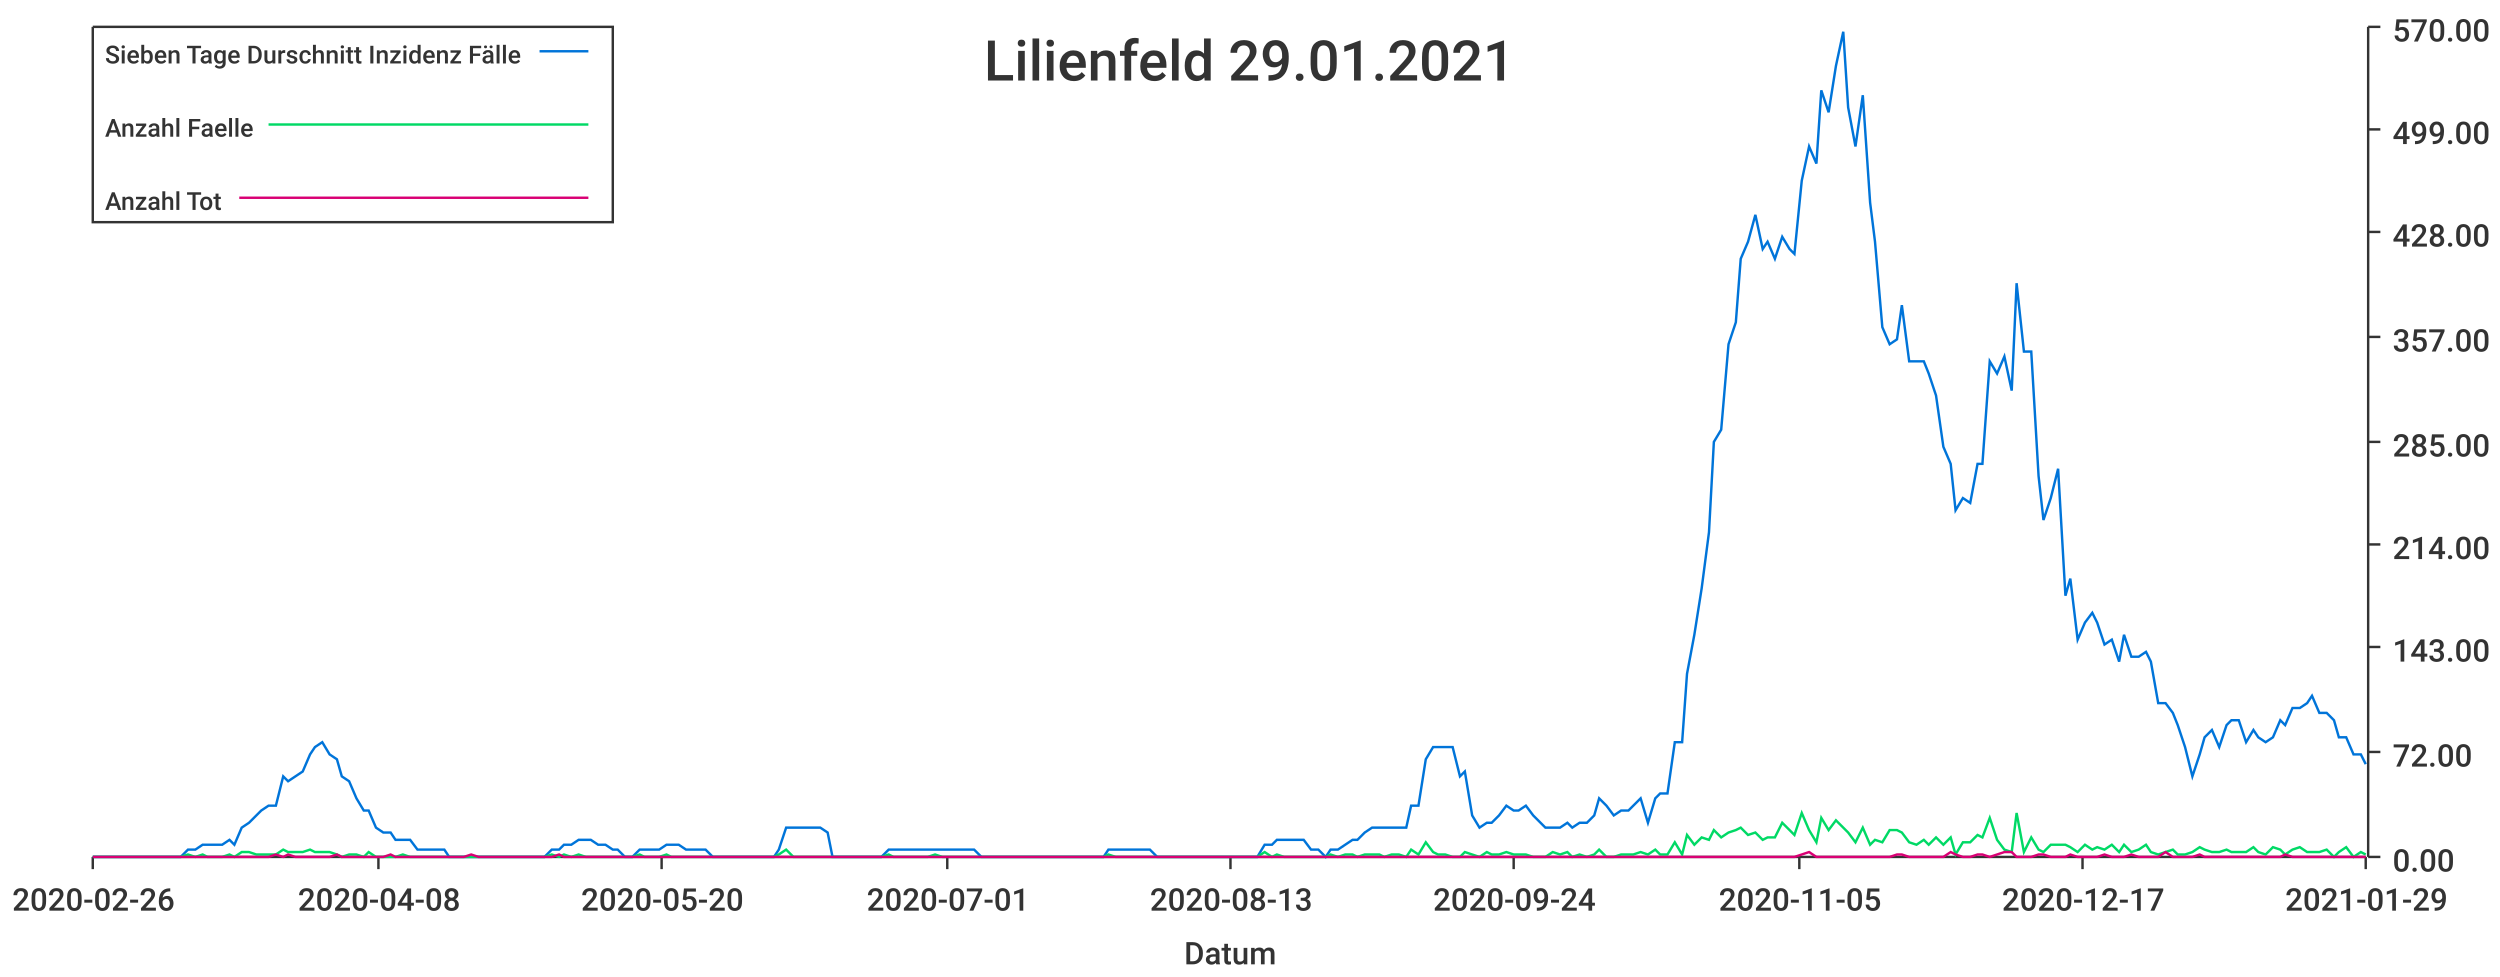
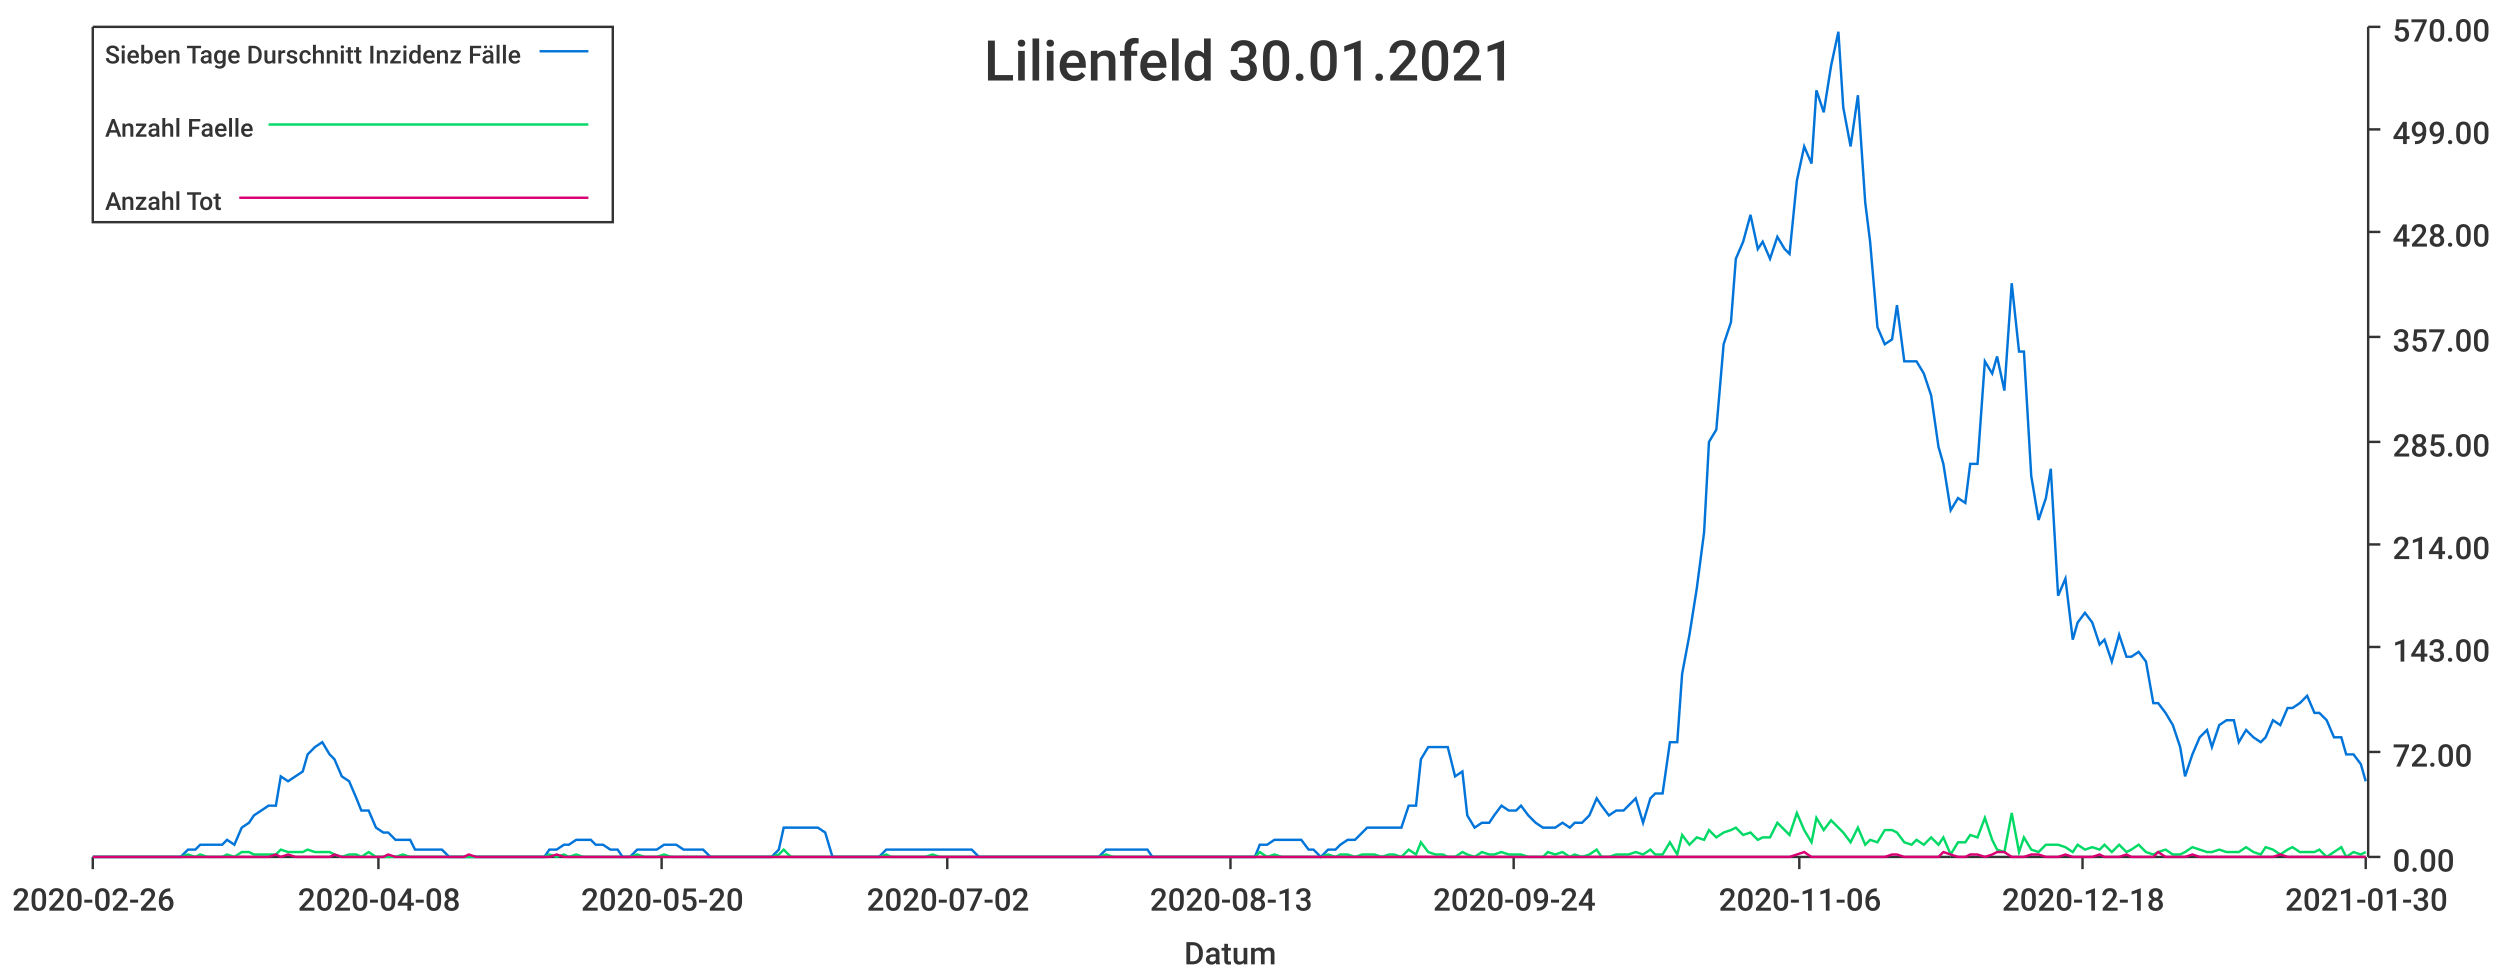
<svg xmlns="http://www.w3.org/2000/svg" width="1024" height="400">\n<path d="M 0 0 L 1024 0 L 1024 400 L 0 400 L 0 0" style="stroke-width:0;stroke:rgba(255,255,255,1.0);fill:rgba(255,255,255,1.0)" />
  <path d="M 38 11 L 969 11 L 969 351 L 38 351 L 38 11" style="stroke-width:0;stroke:rgba(255,255,255,1.0);fill:rgba(255,255,255,1.0)" />
  <path d="M 38 351 L 969 351" style="stroke-width:1;stroke:rgba(51,51,51,1.0);fill:none" />
  <path d="M 38 351 L 38 356" style="stroke-width:1;stroke:rgba(51,51,51,1.0);fill:none" />
  <text x="5" y="373" style="stroke-width:0;stroke:none;fill:rgba(51,51,51,1.0);font-size:12.8px;font-family:'Roboto Medium',sans-serif">2020-02-26</text>
  <path d="M 155 351 L 155 356" style="stroke-width:1;stroke:rgba(51,51,51,1.0);fill:none" />
  <text x="122" y="373" style="stroke-width:0;stroke:none;fill:rgba(51,51,51,1.0);font-size:12.8px;font-family:'Roboto Medium',sans-serif">2020-04-08</text>
  <path d="M 271 351 L 271 356" style="stroke-width:1;stroke:rgba(51,51,51,1.0);fill:none" />
  <text x="238" y="373" style="stroke-width:0;stroke:none;fill:rgba(51,51,51,1.0);font-size:12.8px;font-family:'Roboto Medium',sans-serif">2020-05-20</text>
  <path d="M 388 351 L 388 356" style="stroke-width:1;stroke:rgba(51,51,51,1.0);fill:none" />
-   <text x="355" y="373" style="stroke-width:0;stroke:none;fill:rgba(51,51,51,1.0);font-size:12.8px;font-family:'Roboto Medium',sans-serif">2020-07-01</text>
+   <text x="355" y="373" style="stroke-width:0;stroke:none;fill:rgba(51,51,51,1.0);font-size:12.8px;font-family:'Roboto Medium',sans-serif">2020-07-02</text>
  <path d="M 504 351 L 504 356" style="stroke-width:1;stroke:rgba(51,51,51,1.0);fill:none" />
  <text x="471" y="373" style="stroke-width:0;stroke:none;fill:rgba(51,51,51,1.0);font-size:12.8px;font-family:'Roboto Medium',sans-serif">2020-08-13</text>
  <path d="M 620 351 L 620 356" style="stroke-width:1;stroke:rgba(51,51,51,1.0);fill:none" />
  <text x="587" y="373" style="stroke-width:0;stroke:none;fill:rgba(51,51,51,1.0);font-size:12.8px;font-family:'Roboto Medium',sans-serif">2020-09-24</text>
  <path d="M 737 351 L 737 356" style="stroke-width:1;stroke:rgba(51,51,51,1.0);fill:none" />
-   <text x="704" y="373" style="stroke-width:0;stroke:none;fill:rgba(51,51,51,1.0);font-size:12.8px;font-family:'Roboto Medium',sans-serif">2020-11-05</text>
+   <text x="704" y="373" style="stroke-width:0;stroke:none;fill:rgba(51,51,51,1.0);font-size:12.8px;font-family:'Roboto Medium',sans-serif">2020-11-06</text>
  <path d="M 853 351 L 853 356" style="stroke-width:1;stroke:rgba(51,51,51,1.0);fill:none" />
-   <text x="820" y="373" style="stroke-width:0;stroke:none;fill:rgba(51,51,51,1.0);font-size:12.8px;font-family:'Roboto Medium',sans-serif">2020-12-17</text>
+   <text x="820" y="373" style="stroke-width:0;stroke:none;fill:rgba(51,51,51,1.0);font-size:12.8px;font-family:'Roboto Medium',sans-serif">2020-12-18</text>
  <path d="M 969 351 L 969 356" style="stroke-width:1;stroke:rgba(51,51,51,1.0);fill:none" />
-   <text x="936" y="373" style="stroke-width:0;stroke:none;fill:rgba(51,51,51,1.0);font-size:12.8px;font-family:'Roboto Medium',sans-serif">2021-01-29</text>
+   <text x="936" y="373" style="stroke-width:0;stroke:none;fill:rgba(51,51,51,1.0);font-size:12.8px;font-family:'Roboto Medium',sans-serif">2021-01-30</text>
  <text x="485" y="395" style="stroke-width:0;stroke:none;fill:rgba(51,51,51,1.0);font-size:12.8px;font-family:'Roboto Medium',sans-serif">Datum</text>
  <path d="M 970 351 L 970 11" style="stroke-width:1;stroke:rgba(51,51,51,1.0);fill:none" />
  <path d="M 970 351 L 975 351" style="stroke-width:1;stroke:rgba(51,51,51,1.0);fill:none" />
  <text x="980" y="357" style="stroke-width:0;stroke:none;fill:rgba(51,51,51,1.0);font-size:12.8px;font-family:'Roboto Medium',sans-serif">0.00</text>
  <path d="M 970 308 L 975 308" style="stroke-width:1;stroke:rgba(51,51,51,1.0);fill:none" />
  <text x="980" y="314" style="stroke-width:0;stroke:none;fill:rgba(51,51,51,1.0);font-size:12.8px;font-family:'Roboto Medium',sans-serif">72.00</text>
  <path d="M 970 265 L 975 265" style="stroke-width:1;stroke:rgba(51,51,51,1.0);fill:none" />
  <text x="980" y="271" style="stroke-width:0;stroke:none;fill:rgba(51,51,51,1.0);font-size:12.8px;font-family:'Roboto Medium',sans-serif">143.00</text>
  <path d="M 970 223 L 975 223" style="stroke-width:1;stroke:rgba(51,51,51,1.0);fill:none" />
  <text x="980" y="229" style="stroke-width:0;stroke:none;fill:rgba(51,51,51,1.0);font-size:12.8px;font-family:'Roboto Medium',sans-serif">214.00</text>
  <path d="M 970 181 L 975 181" style="stroke-width:1;stroke:rgba(51,51,51,1.0);fill:none" />
  <text x="980" y="187" style="stroke-width:0;stroke:none;fill:rgba(51,51,51,1.0);font-size:12.8px;font-family:'Roboto Medium',sans-serif">285.00</text>
  <path d="M 970 138 L 975 138" style="stroke-width:1;stroke:rgba(51,51,51,1.0);fill:none" />
  <text x="980" y="144" style="stroke-width:0;stroke:none;fill:rgba(51,51,51,1.0);font-size:12.8px;font-family:'Roboto Medium',sans-serif">357.00</text>
  <path d="M 970 95 L 975 95" style="stroke-width:1;stroke:rgba(51,51,51,1.0);fill:none" />
  <text x="980" y="101" style="stroke-width:0;stroke:none;fill:rgba(51,51,51,1.0);font-size:12.8px;font-family:'Roboto Medium',sans-serif">428.00</text>
  <path d="M 970 53 L 975 53" style="stroke-width:1;stroke:rgba(51,51,51,1.0);fill:none" />
  <text x="980" y="59" style="stroke-width:0;stroke:none;fill:rgba(51,51,51,1.0);font-size:12.8px;font-family:'Roboto Medium',sans-serif">499.00</text>
  <path d="M 970 11 L 975 11" style="stroke-width:1;stroke:rgba(51,51,51,1.0);fill:none" />
  <text x="980" y="17" style="stroke-width:0;stroke:none;fill:rgba(51,51,51,1.0);font-size:12.8px;font-family:'Roboto Medium',sans-serif">570.00</text>
-   <path d="M 38 351 L 41 351 L 44 351 L 47 351 L 50 351 L 52 351 L 55 351 L 58 351 L 61 351 L 63 351 L 66 351 L 69 351 L 72 351 L 74 351 L 77 348 L 80 348 L 83 346 L 85 346 L 88 346 L 91 346 L 94 344 L 96 346 L 99 339 L 102 337 L 105 334 L 107 332 L 110 330 L 113 330 L 116 318 L 118 320 L 121 318 L 124 316 L 127 309 L 129 306 L 132 304 L 135 309 L 138 311 L 140 318 L 143 320 L 146 327 L 149 332 L 151 332 L 154 339 L 157 341 L 160 341 L 162 344 L 165 344 L 168 344 L 171 348 L 173 348 L 176 348 L 179 348 L 182 348 L 184 351 L 187 351 L 190 351 L 193 351 L 196 351 L 198 351 L 201 351 L 204 351 L 207 351 L 209 351 L 212 351 L 215 351 L 218 351 L 220 351 L 223 351 L 226 348 L 229 348 L 231 346 L 234 346 L 237 344 L 240 344 L 242 344 L 245 346 L 248 346 L 251 348 L 253 348 L 256 351 L 259 351 L 262 348 L 264 348 L 267 348 L 270 348 L 273 346 L 275 346 L 278 346 L 281 348 L 284 348 L 286 348 L 289 348 L 292 351 L 295 351 L 297 351 L 300 351 L 303 351 L 306 351 L 308 351 L 311 351 L 314 351 L 317 351 L 319 348 L 322 339 L 325 339 L 328 339 L 330 339 L 333 339 L 336 339 L 339 341 L 341 351 L 344 351 L 347 351 L 350 351 L 353 351 L 355 351 L 358 351 L 361 351 L 364 348 L 366 348 L 369 348 L 372 348 L 375 348 L 377 348 L 380 348 L 383 348 L 386 348 L 388 348 L 391 348 L 394 348 L 397 348 L 399 348 L 402 351 L 405 351 L 408 351 L 410 351 L 413 351 L 416 351 L 419 351 L 421 351 L 424 351 L 427 351 L 430 351 L 432 351 L 435 351 L 438 351 L 441 351 L 443 351 L 446 351 L 449 351 L 452 351 L 454 348 L 457 348 L 460 348 L 463 348 L 465 348 L 468 348 L 471 348 L 474 351 L 476 351 L 479 351 L 482 351 L 485 351 L 487 351 L 490 351 L 493 351 L 496 351 L 498 351 L 501 351 L 504 351 L 507 351 L 510 351 L 512 351 L 515 351 L 518 346 L 521 346 L 523 344 L 526 344 L 529 344 L 532 344 L 534 344 L 537 348 L 540 348 L 543 351 L 545 348 L 548 348 L 551 346 L 554 344 L 556 344 L 559 341 L 562 339 L 565 339 L 567 339 L 570 339 L 573 339 L 576 339 L 578 330 L 581 330 L 584 311 L 587 306 L 589 306 L 592 306 L 595 306 L 598 318 L 600 316 L 603 334 L 606 339 L 609 337 L 611 337 L 614 334 L 617 330 L 620 332 L 622 332 L 625 330 L 628 334 L 631 337 L 633 339 L 636 339 L 639 339 L 642 337 L 644 339 L 647 337 L 650 337 L 653 334 L 655 327 L 658 330 L 661 334 L 664 332 L 667 332 L 669 330 L 672 327 L 675 337 L 678 327 L 680 325 L 683 325 L 686 304 L 689 304 L 691 276 L 694 260 L 697 241 L 700 218 L 702 181 L 705 176 L 708 141 L 711 132 L 713 106 L 716 99 L 719 88 L 722 102 L 724 99 L 727 106 L 730 97 L 733 102 L 735 104 L 738 74 L 741 60 L 744 67 L 746 37 L 749 46 L 752 27 L 755 13 L 757 44 L 760 60 L 763 39 L 766 83 L 768 99 L 771 134 L 774 141 L 777 139 L 779 125 L 782 148 L 785 148 L 788 148 L 790 153 L 793 162 L 796 183 L 799 190 L 801 209 L 804 204 L 807 206 L 810 190 L 812 190 L 815 148 L 818 153 L 821 146 L 824 160 L 826 116 L 829 144 L 832 144 L 835 195 L 837 213 L 840 204 L 843 192 L 846 244 L 848 237 L 851 262 L 854 255 L 857 251 L 859 255 L 862 264 L 865 262 L 868 271 L 870 260 L 873 269 L 876 269 L 879 267 L 881 271 L 884 288 L 887 288 L 890 292 L 892 297 L 895 306 L 898 318 L 901 309 L 903 302 L 906 299 L 909 306 L 912 297 L 914 295 L 917 295 L 920 304 L 923 299 L 925 302 L 928 304 L 931 302 L 934 295 L 936 297 L 939 290 L 942 290 L 945 288 L 947 285 L 950 292 L 953 292 L 956 295 L 958 302 L 961 302 L 964 309 L 967 309 L 969 313" style="stroke-width:1;stroke:rgba(0,116,217,1.0);fill:none" />
-   <path d="M 38 351 L 41 351 L 44 351 L 47 351 L 50 351 L 52 351 L 55 351 L 58 351 L 61 351 L 63 351 L 66 351 L 69 351 L 72 351 L 74 351 L 77 350 L 80 351 L 83 350 L 85 351 L 88 351 L 91 351 L 94 350 L 96 351 L 99 349 L 102 349 L 105 350 L 107 350 L 110 350 L 113 350 L 116 348 L 118 349 L 121 349 L 124 349 L 127 348 L 129 349 L 132 349 L 135 349 L 138 350 L 140 351 L 143 350 L 146 350 L 149 351 L 151 349 L 154 351 L 157 351 L 160 351 L 162 351 L 165 350 L 168 351 L 171 351 L 173 351 L 176 351 L 179 351 L 182 351 L 184 351 L 187 351 L 190 351 L 193 351 L 196 351 L 198 351 L 201 351 L 204 351 L 207 351 L 209 351 L 212 351 L 215 351 L 218 351 L 220 351 L 223 351 L 226 350 L 229 351 L 231 350 L 234 351 L 237 350 L 240 351 L 242 351 L 245 351 L 248 351 L 251 351 L 253 351 L 256 351 L 259 351 L 262 350 L 264 351 L 267 351 L 270 351 L 273 350 L 275 351 L 278 351 L 281 351 L 284 351 L 286 351 L 289 351 L 292 351 L 295 351 L 297 351 L 300 351 L 303 351 L 306 351 L 308 351 L 311 351 L 314 351 L 317 351 L 319 350 L 322 348 L 325 351 L 328 351 L 330 351 L 333 351 L 336 351 L 339 351 L 341 351 L 344 351 L 347 351 L 350 351 L 353 351 L 355 351 L 358 351 L 361 351 L 364 350 L 366 351 L 369 351 L 372 351 L 375 351 L 377 351 L 380 351 L 383 350 L 386 351 L 388 351 L 391 351 L 394 351 L 397 351 L 399 351 L 402 351 L 405 351 L 408 351 L 410 351 L 413 351 L 416 351 L 419 351 L 421 351 L 424 351 L 427 351 L 430 351 L 432 351 L 435 351 L 438 351 L 441 351 L 443 351 L 446 351 L 449 351 L 452 351 L 454 350 L 457 351 L 460 351 L 463 351 L 465 351 L 468 351 L 471 351 L 474 351 L 476 351 L 479 351 L 482 351 L 485 351 L 487 351 L 490 351 L 493 351 L 496 351 L 498 351 L 501 351 L 504 351 L 507 351 L 510 351 L 512 351 L 515 351 L 518 349 L 521 351 L 523 350 L 526 351 L 529 351 L 532 351 L 534 351 L 537 351 L 540 351 L 543 351 L 545 350 L 548 351 L 551 350 L 554 350 L 556 351 L 559 350 L 562 350 L 565 350 L 567 351 L 570 350 L 573 350 L 576 351 L 578 348 L 581 350 L 584 345 L 587 349 L 589 350 L 592 350 L 595 351 L 598 351 L 600 349 L 603 350 L 606 351 L 609 349 L 611 350 L 614 350 L 617 349 L 620 350 L 622 350 L 625 350 L 628 351 L 631 351 L 633 351 L 636 349 L 639 350 L 642 349 L 644 351 L 647 350 L 650 351 L 653 350 L 655 348 L 658 351 L 661 351 L 664 350 L 667 350 L 669 350 L 672 349 L 675 350 L 678 348 L 680 350 L 683 350 L 686 345 L 689 350 L 691 342 L 694 346 L 697 343 L 700 344 L 702 340 L 705 343 L 708 341 L 711 340 L 713 339 L 716 342 L 719 341 L 722 344 L 724 343 L 727 343 L 730 337 L 733 340 L 735 342 L 738 333 L 741 340 L 744 345 L 746 335 L 749 340 L 752 336 L 755 339 L 757 341 L 760 345 L 763 339 L 766 346 L 768 344 L 771 345 L 774 340 L 777 340 L 779 341 L 782 345 L 785 346 L 788 344 L 790 346 L 793 343 L 796 346 L 799 343 L 801 350 L 804 345 L 807 345 L 810 342 L 812 343 L 815 335 L 818 344 L 821 348 L 824 349 L 826 333 L 829 349 L 832 343 L 835 348 L 837 349 L 840 346 L 843 346 L 846 346 L 848 347 L 851 349 L 854 346 L 857 348 L 859 347 L 862 348 L 865 346 L 868 349 L 870 346 L 873 349 L 876 348 L 879 346 L 881 349 L 884 350 L 887 349 L 890 348 L 892 350 L 895 350 L 898 349 L 901 347 L 903 348 L 906 349 L 909 349 L 912 348 L 914 349 L 917 349 L 920 349 L 923 347 L 925 349 L 928 350 L 931 347 L 934 348 L 936 350 L 939 348 L 942 347 L 945 349 L 947 349 L 950 349 L 953 348 L 956 351 L 958 349 L 961 347 L 964 351 L 967 349 L 969 350" style="stroke-width:1;stroke:rgba(0,217,101,1.0);fill:none" />
-   <path d="M 38 351 L 41 351 L 44 351 L 47 351 L 50 351 L 52 351 L 55 351 L 58 351 L 61 351 L 63 351 L 66 351 L 69 351 L 72 351 L 74 351 L 77 351 L 80 351 L 83 351 L 85 351 L 88 351 L 91 351 L 94 351 L 96 351 L 99 351 L 102 351 L 105 351 L 107 351 L 110 351 L 113 350 L 116 351 L 118 350 L 121 351 L 124 351 L 127 351 L 129 351 L 132 351 L 135 351 L 138 350 L 140 351 L 143 351 L 146 351 L 149 351 L 151 351 L 154 351 L 157 351 L 160 350 L 162 351 L 165 351 L 168 351 L 171 351 L 173 351 L 176 351 L 179 351 L 182 351 L 184 351 L 187 351 L 190 351 L 193 350 L 196 351 L 198 351 L 201 351 L 204 351 L 207 351 L 209 351 L 212 351 L 215 351 L 218 351 L 220 351 L 223 351 L 226 351 L 229 350 L 231 351 L 234 351 L 237 351 L 240 351 L 242 351 L 245 351 L 248 351 L 251 351 L 253 351 L 256 351 L 259 351 L 262 351 L 264 351 L 267 351 L 270 351 L 273 351 L 275 351 L 278 351 L 281 351 L 284 351 L 286 351 L 289 351 L 292 351 L 295 351 L 297 351 L 300 351 L 303 351 L 306 351 L 308 351 L 311 351 L 314 351 L 317 351 L 319 351 L 322 351 L 325 351 L 328 351 L 330 351 L 333 351 L 336 351 L 339 351 L 341 351 L 344 351 L 347 351 L 350 351 L 353 351 L 355 351 L 358 351 L 361 351 L 364 351 L 366 351 L 369 351 L 372 351 L 375 351 L 377 351 L 380 351 L 383 351 L 386 351 L 388 351 L 391 351 L 394 351 L 397 351 L 399 351 L 402 351 L 405 351 L 408 351 L 410 351 L 413 351 L 416 351 L 419 351 L 421 351 L 424 351 L 427 351 L 430 351 L 432 351 L 435 351 L 438 351 L 441 351 L 443 351 L 446 351 L 449 351 L 452 351 L 454 351 L 457 351 L 460 351 L 463 351 L 465 351 L 468 351 L 471 351 L 474 351 L 476 351 L 479 351 L 482 351 L 485 351 L 487 351 L 490 351 L 493 351 L 496 351 L 498 351 L 501 351 L 504 351 L 507 351 L 510 351 L 512 351 L 515 351 L 518 351 L 521 351 L 523 351 L 526 351 L 529 351 L 532 351 L 534 351 L 537 351 L 540 351 L 543 351 L 545 351 L 548 351 L 551 351 L 554 351 L 556 351 L 559 351 L 562 351 L 565 351 L 567 351 L 570 351 L 573 351 L 576 351 L 578 351 L 581 351 L 584 351 L 587 351 L 589 351 L 592 351 L 595 351 L 598 351 L 600 351 L 603 351 L 606 351 L 609 351 L 611 351 L 614 351 L 617 351 L 620 351 L 622 351 L 625 351 L 628 351 L 631 351 L 633 351 L 636 351 L 639 351 L 642 351 L 644 351 L 647 351 L 650 351 L 653 351 L 655 351 L 658 351 L 661 351 L 664 351 L 667 351 L 669 351 L 672 351 L 675 351 L 678 351 L 680 351 L 683 351 L 686 351 L 689 351 L 691 351 L 694 351 L 697 351 L 700 351 L 702 351 L 705 351 L 708 351 L 711 351 L 713 351 L 716 351 L 719 351 L 722 351 L 724 351 L 727 351 L 730 351 L 733 351 L 735 351 L 738 350 L 741 349 L 744 351 L 746 351 L 749 351 L 752 351 L 755 351 L 757 351 L 760 351 L 763 351 L 766 351 L 768 351 L 771 351 L 774 351 L 777 350 L 779 350 L 782 351 L 785 351 L 788 351 L 790 351 L 793 351 L 796 351 L 799 349 L 801 350 L 804 351 L 807 351 L 810 350 L 812 350 L 815 351 L 818 350 L 821 349 L 824 349 L 826 351 L 829 351 L 832 351 L 835 350 L 837 350 L 840 351 L 843 351 L 846 351 L 848 350 L 851 351 L 854 351 L 857 351 L 859 351 L 862 350 L 865 351 L 868 351 L 870 351 L 873 350 L 876 351 L 879 351 L 881 351 L 884 351 L 887 349 L 890 351 L 892 351 L 895 351 L 898 351 L 901 350 L 903 351 L 906 351 L 909 351 L 912 351 L 914 351 L 917 351 L 920 351 L 923 351 L 925 351 L 928 351 L 931 351 L 934 351 L 936 350 L 939 351 L 942 351 L 945 351 L 947 351 L 950 351 L 953 351 L 956 351 L 958 351 L 961 351 L 964 351 L 967 351 L 969 351" style="stroke-width:1;stroke:rgba(217,0,116,1.0);fill:none" />
-   <text x="403" y="33" style="stroke-width:0;stroke:none;fill:rgba(51,51,51,1.0);font-size:23.0px;font-family:'Roboto Medium',sans-serif">Lilienfeld 29.01.2021</text>
+   <path d="M 38 351 L 41 351 L 44 351 L 47 351 L 49 351 L 52 351 L 55 351 L 58 351 L 60 351 L 63 351 L 66 351 L 69 351 L 71 351 L 74 351 L 77 348 L 80 348 L 82 346 L 85 346 L 88 346 L 91 346 L 93 344 L 96 346 L 99 339 L 102 337 L 104 334 L 107 332 L 110 330 L 113 330 L 115 318 L 118 320 L 121 318 L 124 316 L 126 309 L 129 306 L 132 304 L 135 309 L 137 311 L 140 318 L 143 320 L 146 327 L 148 332 L 151 332 L 154 339 L 157 341 L 159 341 L 162 344 L 165 344 L 168 344 L 170 348 L 173 348 L 176 348 L 179 348 L 181 348 L 184 351 L 187 351 L 190 351 L 192 351 L 195 351 L 198 351 L 201 351 L 203 351 L 206 351 L 209 351 L 212 351 L 214 351 L 217 351 L 220 351 L 223 351 L 225 348 L 228 348 L 231 346 L 233 346 L 236 344 L 239 344 L 242 344 L 244 346 L 247 346 L 250 348 L 253 348 L 255 351 L 258 351 L 261 348 L 264 348 L 266 348 L 269 348 L 272 346 L 275 346 L 277 346 L 280 348 L 283 348 L 286 348 L 288 348 L 291 351 L 294 351 L 297 351 L 299 351 L 302 351 L 305 351 L 308 351 L 310 351 L 313 351 L 316 351 L 319 348 L 321 339 L 324 339 L 327 339 L 330 339 L 332 339 L 335 339 L 338 341 L 341 351 L 343 351 L 346 351 L 349 351 L 352 351 L 354 351 L 357 351 L 360 351 L 363 348 L 365 348 L 368 348 L 371 348 L 374 348 L 376 348 L 379 348 L 382 348 L 385 348 L 387 348 L 390 348 L 393 348 L 396 348 L 398 348 L 401 351 L 404 351 L 407 351 L 409 351 L 412 351 L 415 351 L 417 351 L 420 351 L 423 351 L 426 351 L 428 351 L 431 351 L 434 351 L 437 351 L 439 351 L 442 351 L 445 351 L 448 351 L 450 351 L 453 348 L 456 348 L 459 348 L 461 348 L 464 348 L 467 348 L 470 348 L 472 351 L 475 351 L 478 351 L 481 351 L 483 351 L 486 351 L 489 351 L 492 351 L 494 351 L 497 351 L 500 351 L 503 351 L 505 351 L 508 351 L 511 351 L 514 351 L 516 346 L 519 346 L 522 344 L 525 344 L 527 344 L 530 344 L 533 344 L 536 348 L 538 348 L 541 351 L 544 348 L 547 348 L 549 346 L 552 344 L 555 344 L 558 341 L 560 339 L 563 339 L 566 339 L 569 339 L 571 339 L 574 339 L 577 330 L 580 330 L 582 311 L 585 306 L 588 306 L 591 306 L 593 306 L 596 318 L 599 316 L 601 334 L 604 339 L 607 337 L 610 337 L 612 334 L 615 330 L 618 332 L 621 332 L 623 330 L 626 334 L 629 337 L 632 339 L 634 339 L 637 339 L 640 337 L 643 339 L 645 337 L 648 337 L 651 334 L 654 327 L 656 330 L 659 334 L 662 332 L 665 332 L 667 330 L 670 327 L 673 337 L 676 327 L 678 325 L 681 325 L 684 304 L 687 304 L 689 276 L 692 260 L 695 241 L 698 218 L 700 181 L 703 176 L 706 141 L 709 132 L 711 106 L 714 99 L 717 88 L 720 102 L 722 99 L 725 106 L 728 97 L 731 102 L 733 104 L 736 74 L 739 60 L 742 67 L 744 37 L 747 46 L 750 27 L 753 13 L 755 44 L 758 60 L 761 39 L 764 83 L 766 99 L 769 134 L 772 141 L 775 139 L 777 125 L 780 148 L 783 148 L 785 148 L 788 153 L 791 162 L 794 183 L 796 190 L 799 209 L 802 204 L 805 206 L 807 190 L 810 190 L 813 148 L 816 153 L 818 146 L 821 160 L 824 116 L 827 144 L 829 144 L 832 195 L 835 213 L 838 204 L 840 192 L 843 244 L 846 237 L 849 262 L 851 255 L 854 251 L 857 255 L 860 264 L 862 262 L 865 271 L 868 260 L 871 269 L 873 269 L 876 267 L 879 271 L 882 288 L 884 288 L 887 292 L 890 297 L 893 306 L 895 318 L 898 309 L 901 302 L 904 299 L 906 306 L 909 297 L 912 295 L 915 295 L 917 304 L 920 299 L 923 302 L 926 304 L 928 302 L 931 295 L 934 297 L 937 290 L 939 290 L 942 288 L 945 285 L 948 292 L 950 292 L 953 295 L 956 302 L 959 302 L 961 309 L 964 309 L 967 313 L 969 320" style="stroke-width:1;stroke:rgba(0,116,217,1.0);fill:none" />
+   <path d="M 38 351 L 41 351 L 44 351 L 47 351 L 49 351 L 52 351 L 55 351 L 58 351 L 60 351 L 63 351 L 66 351 L 69 351 L 71 351 L 74 351 L 77 350 L 80 351 L 82 350 L 85 351 L 88 351 L 91 351 L 93 350 L 96 351 L 99 349 L 102 349 L 104 350 L 107 350 L 110 350 L 113 350 L 115 348 L 118 349 L 121 349 L 124 349 L 126 348 L 129 349 L 132 349 L 135 349 L 137 350 L 140 351 L 143 350 L 146 350 L 148 351 L 151 349 L 154 351 L 157 351 L 159 351 L 162 351 L 165 350 L 168 351 L 170 351 L 173 351 L 176 351 L 179 351 L 181 351 L 184 351 L 187 351 L 190 351 L 192 351 L 195 351 L 198 351 L 201 351 L 203 351 L 206 351 L 209 351 L 212 351 L 214 351 L 217 351 L 220 351 L 223 351 L 225 350 L 228 351 L 231 350 L 233 351 L 236 350 L 239 351 L 242 351 L 244 351 L 247 351 L 250 351 L 253 351 L 255 351 L 258 351 L 261 350 L 264 351 L 266 351 L 269 351 L 272 350 L 275 351 L 277 351 L 280 351 L 283 351 L 286 351 L 288 351 L 291 351 L 294 351 L 297 351 L 299 351 L 302 351 L 305 351 L 308 351 L 310 351 L 313 351 L 316 351 L 319 350 L 321 348 L 324 351 L 327 351 L 330 351 L 332 351 L 335 351 L 338 351 L 341 351 L 343 351 L 346 351 L 349 351 L 352 351 L 354 351 L 357 351 L 360 351 L 363 350 L 365 351 L 368 351 L 371 351 L 374 351 L 376 351 L 379 351 L 382 350 L 385 351 L 387 351 L 390 351 L 393 351 L 396 351 L 398 351 L 401 351 L 404 351 L 407 351 L 409 351 L 412 351 L 415 351 L 417 351 L 420 351 L 423 351 L 426 351 L 428 351 L 431 351 L 434 351 L 437 351 L 439 351 L 442 351 L 445 351 L 448 351 L 450 351 L 453 350 L 456 351 L 459 351 L 461 351 L 464 351 L 467 351 L 470 351 L 472 351 L 475 351 L 478 351 L 481 351 L 483 351 L 486 351 L 489 351 L 492 351 L 494 351 L 497 351 L 500 351 L 503 351 L 505 351 L 508 351 L 511 351 L 514 351 L 516 349 L 519 351 L 522 350 L 525 351 L 527 351 L 530 351 L 533 351 L 536 351 L 538 351 L 541 351 L 544 350 L 547 351 L 549 350 L 552 350 L 555 351 L 558 350 L 560 350 L 563 350 L 566 351 L 569 350 L 571 350 L 574 351 L 577 348 L 580 350 L 582 345 L 585 349 L 588 350 L 591 350 L 593 351 L 596 351 L 599 349 L 601 350 L 604 351 L 607 349 L 610 350 L 612 350 L 615 349 L 618 350 L 621 350 L 623 350 L 626 351 L 629 351 L 632 351 L 634 349 L 637 350 L 640 349 L 643 351 L 645 350 L 648 351 L 651 350 L 654 348 L 656 351 L 659 351 L 662 350 L 665 350 L 667 350 L 670 349 L 673 350 L 676 348 L 678 350 L 681 350 L 684 345 L 687 350 L 689 342 L 692 346 L 695 343 L 698 344 L 700 340 L 703 343 L 706 341 L 709 340 L 711 339 L 714 342 L 717 341 L 720 344 L 722 343 L 725 343 L 728 337 L 731 340 L 733 342 L 736 333 L 739 340 L 742 345 L 744 335 L 747 340 L 750 336 L 753 339 L 755 341 L 758 345 L 761 339 L 764 346 L 766 344 L 769 345 L 772 340 L 775 340 L 777 341 L 780 345 L 783 346 L 785 344 L 788 346 L 791 343 L 794 346 L 796 343 L 799 350 L 802 345 L 805 345 L 807 342 L 810 343 L 813 335 L 816 344 L 818 348 L 821 349 L 824 333 L 827 349 L 829 343 L 832 348 L 835 349 L 838 346 L 840 346 L 843 346 L 846 347 L 849 349 L 851 346 L 854 348 L 857 347 L 860 348 L 862 346 L 865 349 L 868 346 L 871 349 L 873 348 L 876 346 L 879 349 L 882 350 L 884 349 L 887 348 L 890 350 L 893 350 L 895 349 L 898 347 L 901 348 L 904 349 L 906 349 L 909 348 L 912 349 L 915 349 L 917 349 L 920 347 L 923 349 L 926 350 L 928 347 L 931 348 L 934 350 L 937 348 L 939 347 L 942 349 L 945 349 L 948 349 L 950 348 L 953 351 L 956 349 L 959 347 L 961 351 L 964 349 L 967 350 L 969 349" style="stroke-width:1;stroke:rgba(0,217,101,1.0);fill:none" />
+   <path d="M 38 351 L 41 351 L 44 351 L 47 351 L 49 351 L 52 351 L 55 351 L 58 351 L 60 351 L 63 351 L 66 351 L 69 351 L 71 351 L 74 351 L 77 351 L 80 351 L 82 351 L 85 351 L 88 351 L 91 351 L 93 351 L 96 351 L 99 351 L 102 351 L 104 351 L 107 351 L 110 351 L 113 350 L 115 351 L 118 350 L 121 351 L 124 351 L 126 351 L 129 351 L 132 351 L 135 351 L 137 350 L 140 351 L 143 351 L 146 351 L 148 351 L 151 351 L 154 351 L 157 351 L 159 350 L 162 351 L 165 351 L 168 351 L 170 351 L 173 351 L 176 351 L 179 351 L 181 351 L 184 351 L 187 351 L 190 351 L 192 350 L 195 351 L 198 351 L 201 351 L 203 351 L 206 351 L 209 351 L 212 351 L 214 351 L 217 351 L 220 351 L 223 351 L 225 351 L 228 350 L 231 351 L 233 351 L 236 351 L 239 351 L 242 351 L 244 351 L 247 351 L 250 351 L 253 351 L 255 351 L 258 351 L 261 351 L 264 351 L 266 351 L 269 351 L 272 351 L 275 351 L 277 351 L 280 351 L 283 351 L 286 351 L 288 351 L 291 351 L 294 351 L 297 351 L 299 351 L 302 351 L 305 351 L 308 351 L 310 351 L 313 351 L 316 351 L 319 351 L 321 351 L 324 351 L 327 351 L 330 351 L 332 351 L 335 351 L 338 351 L 341 351 L 343 351 L 346 351 L 349 351 L 352 351 L 354 351 L 357 351 L 360 351 L 363 351 L 365 351 L 368 351 L 371 351 L 374 351 L 376 351 L 379 351 L 382 351 L 385 351 L 387 351 L 390 351 L 393 351 L 396 351 L 398 351 L 401 351 L 404 351 L 407 351 L 409 351 L 412 351 L 415 351 L 417 351 L 420 351 L 423 351 L 426 351 L 428 351 L 431 351 L 434 351 L 437 351 L 439 351 L 442 351 L 445 351 L 448 351 L 450 351 L 453 351 L 456 351 L 459 351 L 461 351 L 464 351 L 467 351 L 470 351 L 472 351 L 475 351 L 478 351 L 481 351 L 483 351 L 486 351 L 489 351 L 492 351 L 494 351 L 497 351 L 500 351 L 503 351 L 505 351 L 508 351 L 511 351 L 514 351 L 516 351 L 519 351 L 522 351 L 525 351 L 527 351 L 530 351 L 533 351 L 536 351 L 538 351 L 541 351 L 544 351 L 547 351 L 549 351 L 552 351 L 555 351 L 558 351 L 560 351 L 563 351 L 566 351 L 569 351 L 571 351 L 574 351 L 577 351 L 580 351 L 582 351 L 585 351 L 588 351 L 591 351 L 593 351 L 596 351 L 599 351 L 601 351 L 604 351 L 607 351 L 610 351 L 612 351 L 615 351 L 618 351 L 621 351 L 623 351 L 626 351 L 629 351 L 632 351 L 634 351 L 637 351 L 640 351 L 643 351 L 645 351 L 648 351 L 651 351 L 654 351 L 656 351 L 659 351 L 662 351 L 665 351 L 667 351 L 670 351 L 673 351 L 676 351 L 678 351 L 681 351 L 684 351 L 687 351 L 689 351 L 692 351 L 695 351 L 698 351 L 700 351 L 703 351 L 706 351 L 709 351 L 711 351 L 714 351 L 717 351 L 720 351 L 722 351 L 725 351 L 728 351 L 731 351 L 733 351 L 736 350 L 739 349 L 742 351 L 744 351 L 747 351 L 750 351 L 753 351 L 755 351 L 758 351 L 761 351 L 764 351 L 766 351 L 769 351 L 772 351 L 775 350 L 777 350 L 780 351 L 783 351 L 785 351 L 788 351 L 791 351 L 794 351 L 796 349 L 799 350 L 802 351 L 805 351 L 807 350 L 810 350 L 813 351 L 816 350 L 818 349 L 821 349 L 824 351 L 827 351 L 829 351 L 832 350 L 835 350 L 838 351 L 840 351 L 843 351 L 846 350 L 849 351 L 851 351 L 854 351 L 857 351 L 860 350 L 862 351 L 865 351 L 868 351 L 871 350 L 873 351 L 876 351 L 879 351 L 882 351 L 884 349 L 887 351 L 890 351 L 893 351 L 895 351 L 898 350 L 901 351 L 904 351 L 906 351 L 909 351 L 912 351 L 915 351 L 917 351 L 920 351 L 923 351 L 926 351 L 928 351 L 931 351 L 934 350 L 937 351 L 939 351 L 942 351 L 945 351 L 948 351 L 950 351 L 953 351 L 956 351 L 959 351 L 961 351 L 964 351 L 967 351 L 969 351" style="stroke-width:1;stroke:rgba(217,0,116,1.0);fill:none" />
+   <text x="403" y="33" style="stroke-width:0;stroke:none;fill:rgba(51,51,51,1.0);font-size:23.0px;font-family:'Roboto Medium',sans-serif">Lilienfeld 30.01.2021</text>
  <path d="M 38 11 L 251 11 L 251 91 L 38 91 L 38 11" style="stroke-width:1;stroke:rgba(51,51,51,1.0);fill:rgba(255,255,255,1.0)" />
  <text x="43" y="26" style="stroke-width:0;stroke:none;fill:rgba(51,51,51,1.0);font-size:10.2px;font-family:'Roboto Medium',sans-serif">Sieben Tage Durschnitt Inzidenz Fälle</text>
  <path d="M 221 21 L 241 21" style="stroke-width:1;stroke:rgba(0,116,217,1.0);fill:none" />
  <text x="43" y="56" style="stroke-width:0;stroke:none;fill:rgba(51,51,51,1.0);font-size:10.2px;font-family:'Roboto Medium',sans-serif">Anzahl Faelle</text>
  <path d="M 110 51 L 241 51" style="stroke-width:1;stroke:rgba(0,217,101,1.0);fill:none" />
  <text x="43" y="86" style="stroke-width:0;stroke:none;fill:rgba(51,51,51,1.0);font-size:10.2px;font-family:'Roboto Medium',sans-serif">Anzahl Tot</text>
  <path d="M 98 81 L 241 81" style="stroke-width:1;stroke:rgba(217,0,116,1.0);fill:none" />
</svg>
